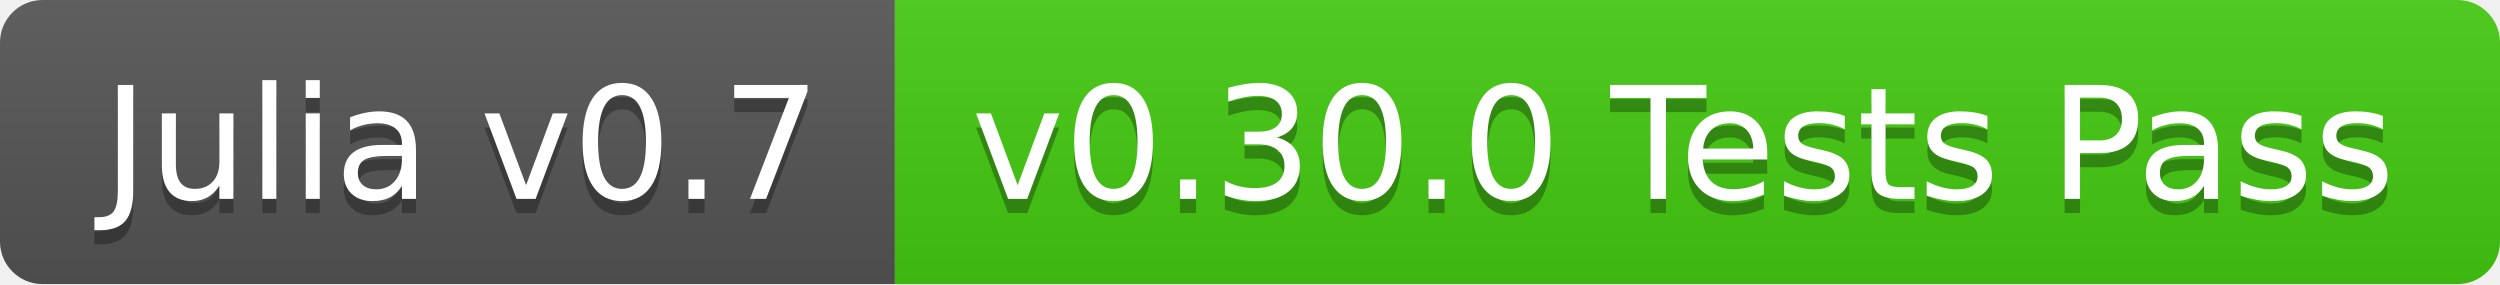
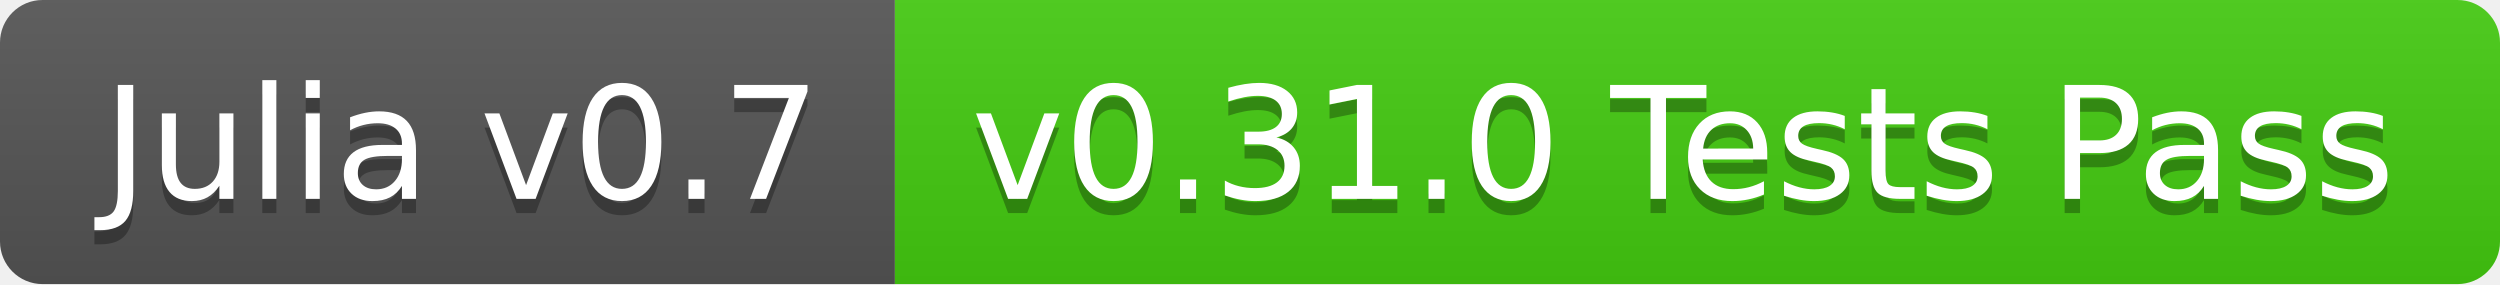
<svg xmlns="http://www.w3.org/2000/svg" width="176" height="20">
  <linearGradient id="b" x2="0" y2="100%">
    <stop offset="0" stop-color="#bbb" stop-opacity=".1" />
    <stop offset="1" stop-opacity=".1" />
  </linearGradient>
  <clipPath id="a">
    <rect width="176" height="20" rx="3" fill="#fff" />
  </clipPath>
  <g clip-path="url(#a)">
    <path fill="#555" d="M0 0h63v20H0z" />
    <path fill="#4c1" d="M63 0h113v20H63z" />
    <path fill="url(#b)" d="M0 0h176v20H0z" />
  </g>
  <g fill="#fff" text-anchor="middle" font-family="DejaVu Sans,Verdana,Geneva,sans-serif" font-size="110">
    <text x="325" y="150" fill="#010101" fill-opacity=".3" transform="scale(.1)" textLength="530">Julia v0.7</text>
    <text x="325" y="140" transform="scale(.1)" textLength="530">Julia v0.7</text>
-     <text x="1185" y="150" fill="#010101" fill-opacity=".3" transform="scale(.1)" textLength="1030">v0.30.0 Tests Pass</text>
-     <text x="1185" y="140" transform="scale(.1)" textLength="1030">v0.30.0 Tests Pass</text>
+     <text x="1185" y="150" fill="#010101" fill-opacity=".3" transform="scale(.1)" textLength="1030">v0.31.0 Tests Pass</text>
+     <text x="1185" y="140" transform="scale(.1)" textLength="1030">v0.31.0 Tests Pass</text>
  </g>
</svg>
